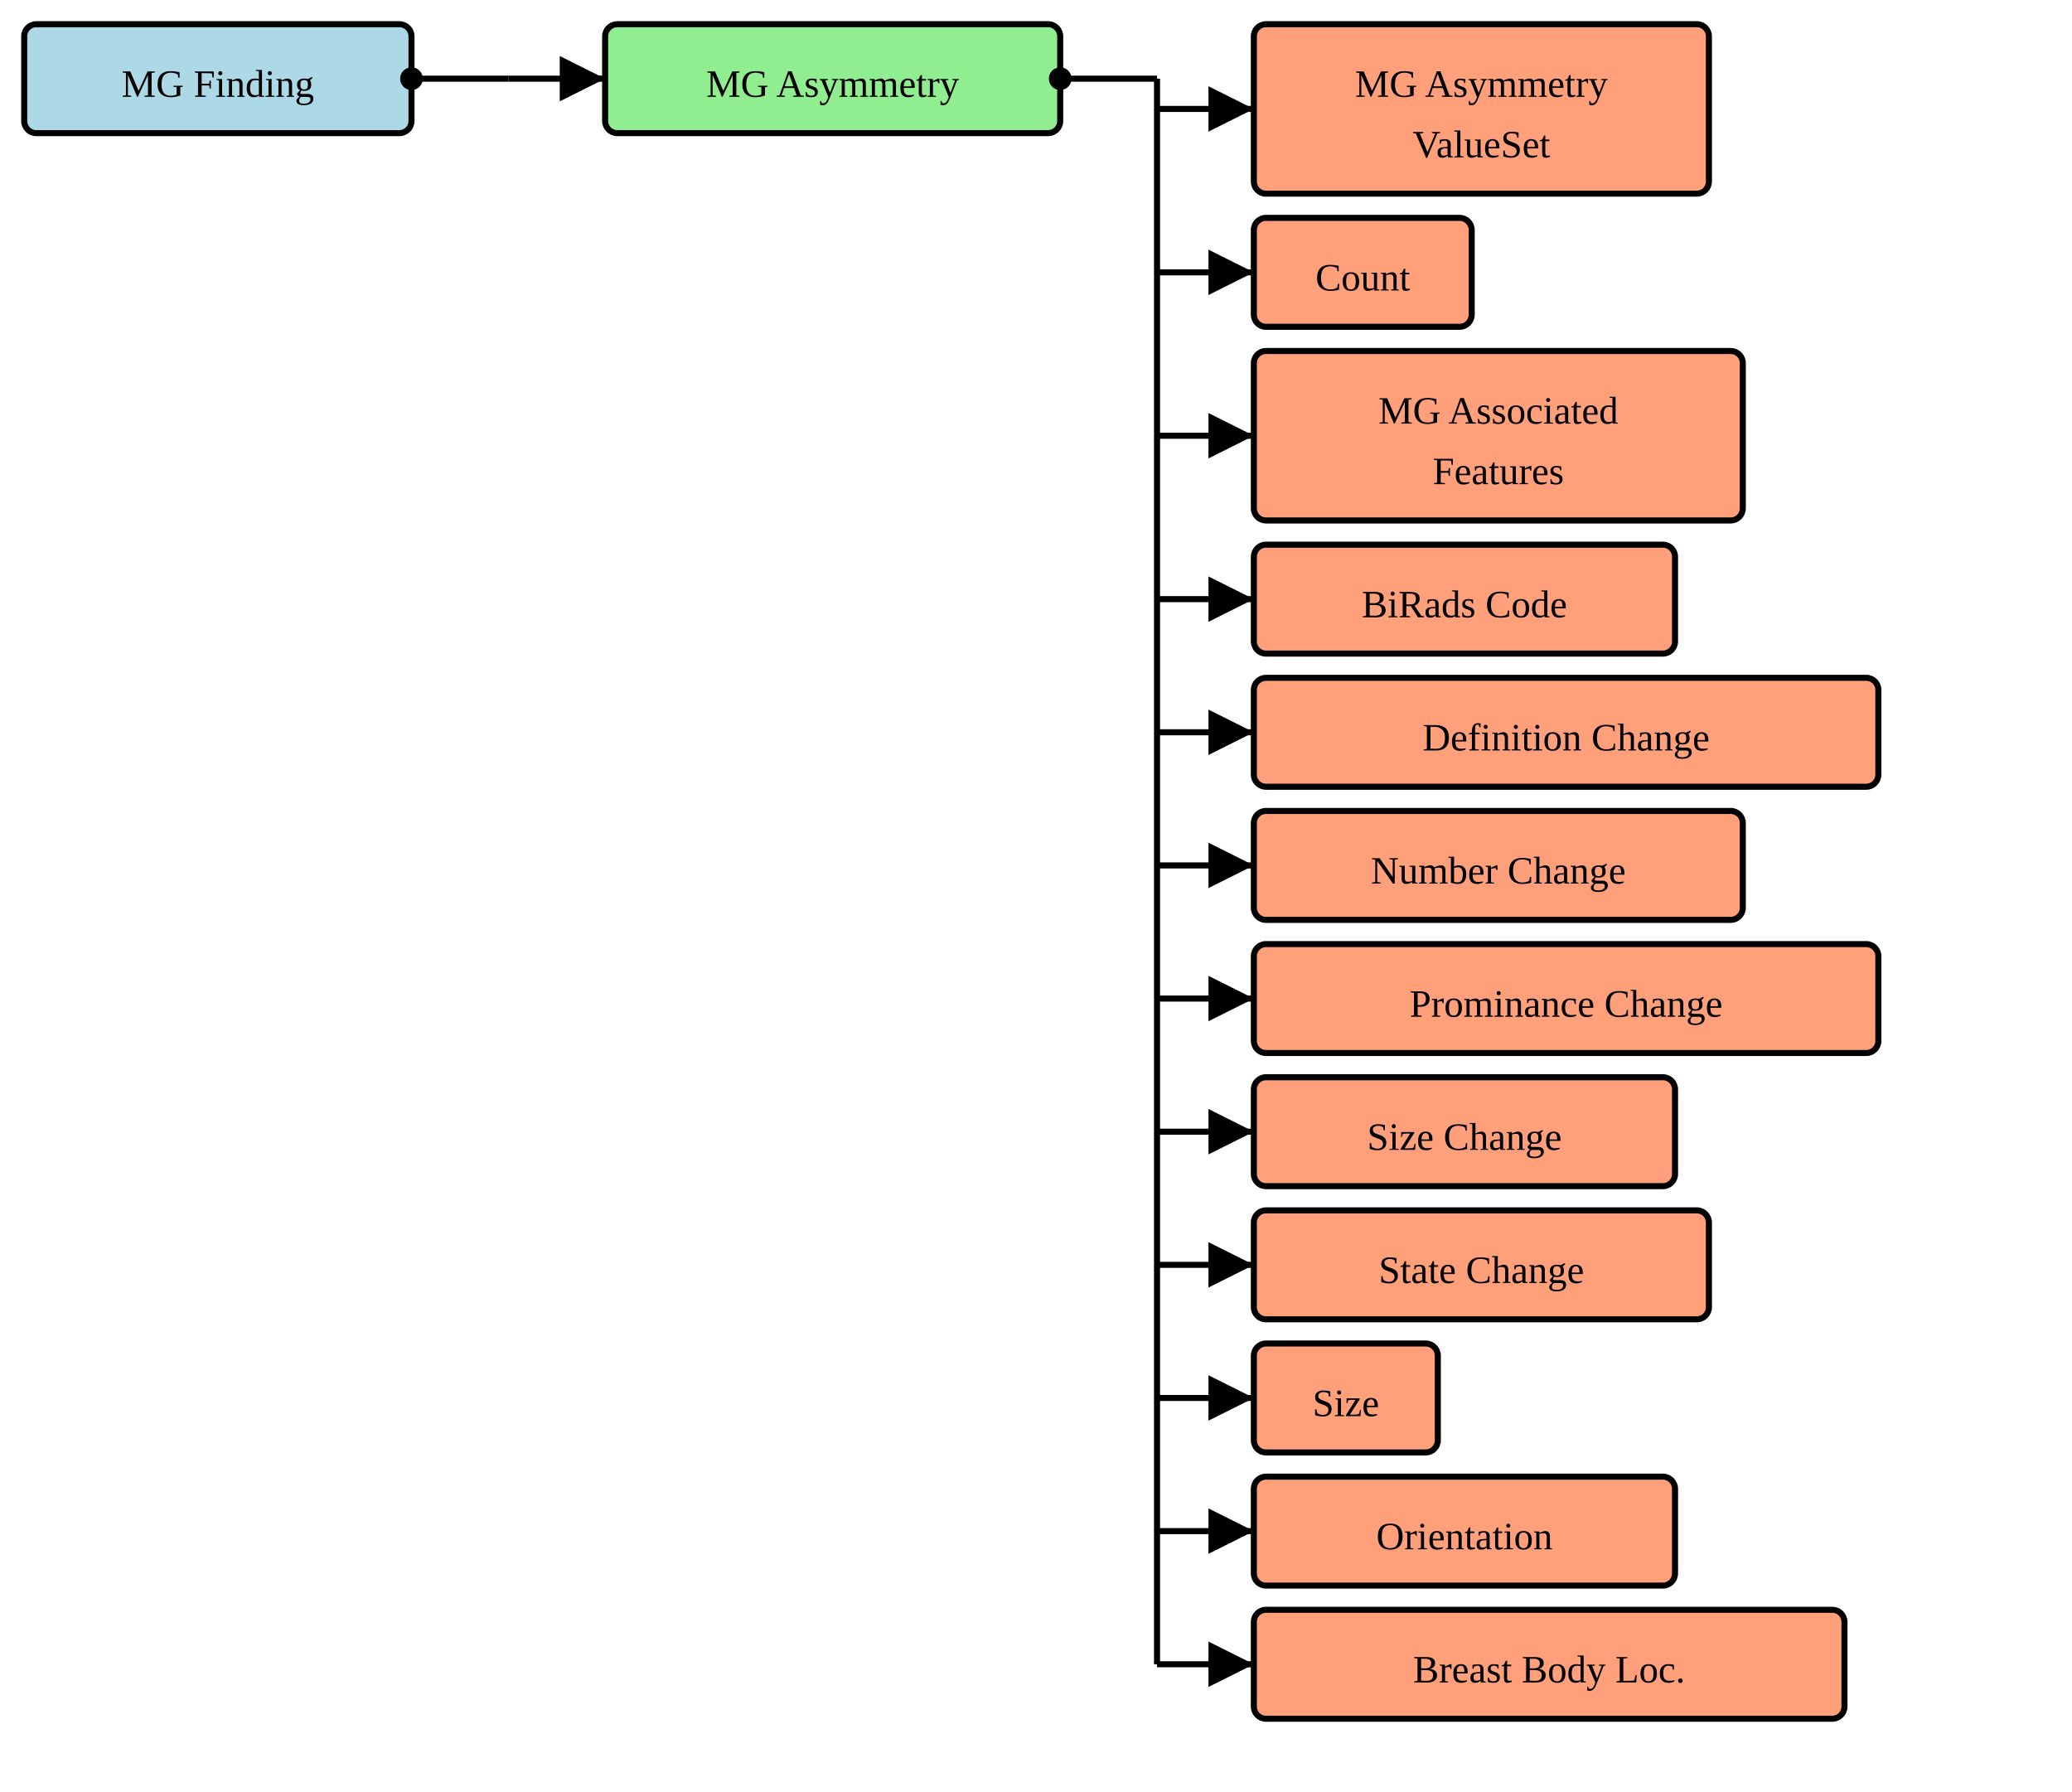
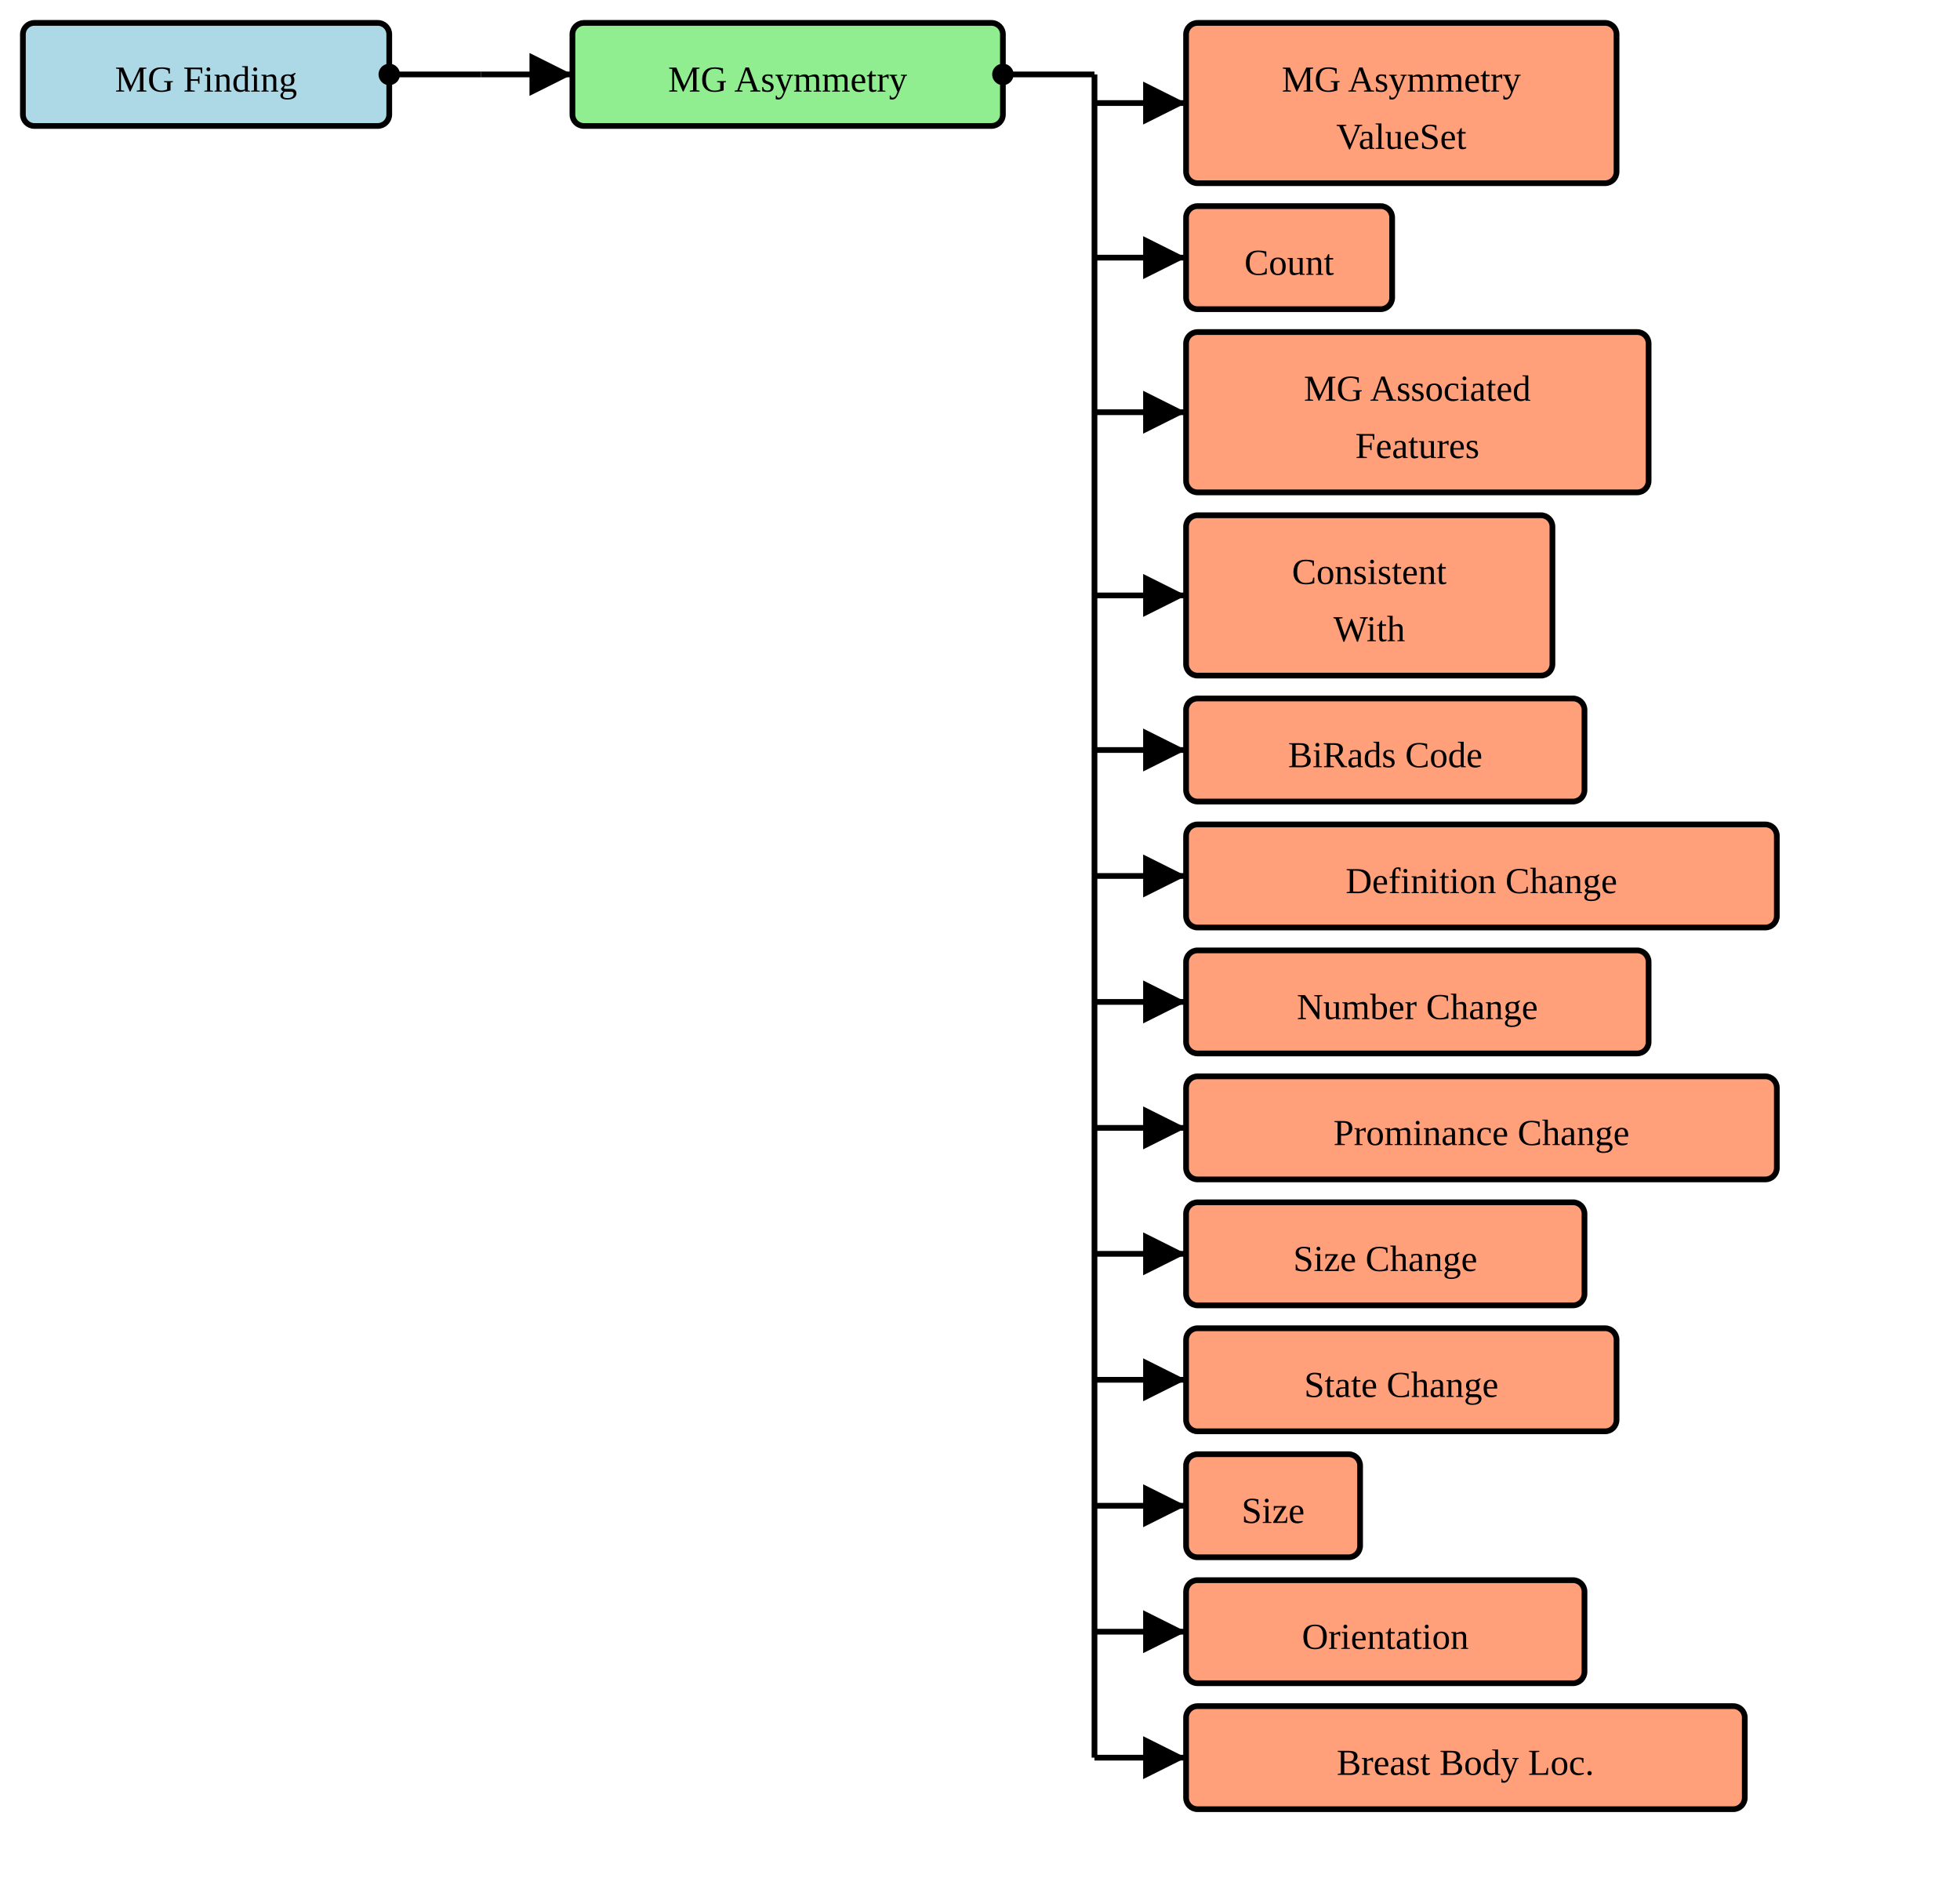
- <svg xmlns="http://www.w3.org/2000/svg" version="1.1" width="642" height="555">
+ <svg xmlns="http://www.w3.org/2000/svg" version="1.1" width="642" height="615">
  <defs>
    <marker id="arrowStart" markerWidth="3.75" markerHeight="3.75" markerUnits="px" refX="1.875" refY="1.875">
      <circle fill="Black" stroke-width="0" cx="1.875" cy="1.875" r="1.875" />
    </marker>
    <marker id="arrowEnd" markerWidth="7.5" markerHeight="7.5" markerUnits="px" refX="7.5" refY="3.75">
      <polygon fill="Black" stroke-width="0" points="0 0 7.5 3.75 0 7.5" />
    </marker>
  </defs>
  <g>
    <g transform="translate(7.5 7.5)">
      <rect fill="LightBlue" stroke="Black" stroke-width="1.875" x="0" y="0" width="120" height="33.75" rx="3.75" ry="3.75" />
      <a href="./StructureDefinition-MGFinding.html" target="_blank">
        <text x="60" y="22.5" text-anchor="middle">MG Finding</text>
      </a>
    </g>
    <line stroke="Black" stroke-width="1.875" marker-end="url(#arrowEnd)" x1="157.5" y1="24.375" x2="187.5" y2="24.375" />
    <line stroke="Black" stroke-width="1.875" marker-start="url(#arrowStart)" x1="127.5" y1="24.375" x2="157.5" y2="24.375" />
    <line stroke="Black" stroke-width="1.875" x1="157.5" y1="24.375" x2="157.5" y2="24.375" />
  </g>
  <g>
    <g transform="translate(187.5 7.5)">
      <rect fill="LightGreen" stroke="Black" stroke-width="1.875" x="0" y="0" width="141" height="33.75" rx="3.75" ry="3.75" />
      <text x="70.5" y="22.5" text-anchor="middle">MG Asymmetry</text>
    </g>
    <line stroke="Black" stroke-width="1.875" marker-end="url(#arrowEnd)" x1="358.5" y1="33.75" x2="388.5" y2="33.75" />
    <line stroke="Black" stroke-width="1.875" marker-end="url(#arrowEnd)" x1="358.5" y1="84.375" x2="388.5" y2="84.375" />
    <line stroke="Black" stroke-width="1.875" marker-end="url(#arrowEnd)" x1="358.5" y1="135" x2="388.5" y2="135" />
-     <line stroke="Black" stroke-width="1.875" marker-end="url(#arrowEnd)" x1="358.5" y1="185.625" x2="388.5" y2="185.625" />
-     <line stroke="Black" stroke-width="1.875" marker-end="url(#arrowEnd)" x1="358.5" y1="226.875" x2="388.5" y2="226.875" />
-     <line stroke="Black" stroke-width="1.875" marker-end="url(#arrowEnd)" x1="358.5" y1="268.125" x2="388.5" y2="268.125" />
-     <line stroke="Black" stroke-width="1.875" marker-end="url(#arrowEnd)" x1="358.5" y1="309.375" x2="388.5" y2="309.375" />
-     <line stroke="Black" stroke-width="1.875" marker-end="url(#arrowEnd)" x1="358.5" y1="350.625" x2="388.5" y2="350.625" />
-     <line stroke="Black" stroke-width="1.875" marker-end="url(#arrowEnd)" x1="358.5" y1="391.875" x2="388.5" y2="391.875" />
-     <line stroke="Black" stroke-width="1.875" marker-end="url(#arrowEnd)" x1="358.5" y1="433.125" x2="388.5" y2="433.125" />
-     <line stroke="Black" stroke-width="1.875" marker-end="url(#arrowEnd)" x1="358.5" y1="474.375" x2="388.5" y2="474.375" />
-     <line stroke="Black" stroke-width="1.875" marker-end="url(#arrowEnd)" x1="358.5" y1="515.625" x2="388.5" y2="515.625" />
+     <line stroke="Black" stroke-width="1.875" marker-end="url(#arrowEnd)" x1="358.5" y1="195" x2="388.5" y2="195" />
+     <line stroke="Black" stroke-width="1.875" marker-end="url(#arrowEnd)" x1="358.5" y1="245.625" x2="388.5" y2="245.625" />
+     <line stroke="Black" stroke-width="1.875" marker-end="url(#arrowEnd)" x1="358.5" y1="286.875" x2="388.5" y2="286.875" />
+     <line stroke="Black" stroke-width="1.875" marker-end="url(#arrowEnd)" x1="358.5" y1="328.125" x2="388.5" y2="328.125" />
+     <line stroke="Black" stroke-width="1.875" marker-end="url(#arrowEnd)" x1="358.5" y1="369.375" x2="388.5" y2="369.375" />
+     <line stroke="Black" stroke-width="1.875" marker-end="url(#arrowEnd)" x1="358.5" y1="410.625" x2="388.5" y2="410.625" />
+     <line stroke="Black" stroke-width="1.875" marker-end="url(#arrowEnd)" x1="358.5" y1="451.875" x2="388.5" y2="451.875" />
+     <line stroke="Black" stroke-width="1.875" marker-end="url(#arrowEnd)" x1="358.5" y1="493.125" x2="388.5" y2="493.125" />
+     <line stroke="Black" stroke-width="1.875" marker-end="url(#arrowEnd)" x1="358.5" y1="534.375" x2="388.5" y2="534.375" />
+     <line stroke="Black" stroke-width="1.875" marker-end="url(#arrowEnd)" x1="358.5" y1="575.625" x2="388.5" y2="575.625" />
    <line stroke="Black" stroke-width="1.875" marker-start="url(#arrowStart)" x1="328.5" y1="24.375" x2="358.5" y2="24.375" />
-     <line stroke="Black" stroke-width="1.875" x1="358.5" y1="24.375" x2="358.5" y2="515.625" />
+     <line stroke="Black" stroke-width="1.875" x1="358.5" y1="24.375" x2="358.5" y2="575.625" />
  </g>
  <g>
    <g transform="translate(388.5 7.5)">
      <rect fill="LightSalmon" stroke="Black" stroke-width="1.875" x="0" y="0" width="141" height="52.5" rx="3.75" ry="3.75" />
      <a href="./ValueSet-MGAbnormalityAsymmetriesVS.html" target="_blank">
        <text x="70.5" y="22.5" text-anchor="middle">MG Asymmetry</text>
      </a>
      <a href="./ValueSet-MGAbnormalityAsymmetriesVS.html" target="_blank">
        <text x="70.5" y="41.25" text-anchor="middle">ValueSet</text>
      </a>
    </g>
    <g transform="translate(388.5 67.5)">
      <rect fill="LightSalmon" stroke="Black" stroke-width="1.875" x="0" y="0" width="67.5" height="33.75" rx="3.75" ry="3.75" />
-       <a href="./StructureDefinition-CommonCount.html" target="_blank">
+       <a href="./StructureDefinition-ObservedCount.html" target="_blank">
        <text x="33.75" y="22.5" text-anchor="middle">Count</text>
      </a>
    </g>
    <g transform="translate(388.5 108.75)">
      <rect fill="LightSalmon" stroke="Black" stroke-width="1.875" x="0" y="0" width="151.5" height="52.5" rx="3.75" ry="3.75" />
      <a href="./StructureDefinition-MGAssociatedFeatures.html" target="_blank">
        <text x="75.75" y="22.5" text-anchor="middle">MG Associated</text>
      </a>
      <a href="./StructureDefinition-MGAssociatedFeatures.html" target="_blank">
        <text x="75.75" y="41.25" text-anchor="middle">Features</text>
      </a>
    </g>
    <g transform="translate(388.5 168.75)">
+       <rect fill="LightSalmon" stroke="Black" stroke-width="1.875" x="0" y="0" width="120" height="52.5" rx="3.75" ry="3.75" />
+       <a href="./StructureDefinition-ConsistentWith.html" target="_blank">
+         <text x="60" y="22.5" text-anchor="middle">Consistent</text>
+       </a>
+       <a href="./StructureDefinition-ConsistentWith.html" target="_blank">
+         <text x="60" y="41.25" text-anchor="middle">With</text>
+       </a>
+     </g>
+     <g transform="translate(388.5 228.75)">
      <rect fill="LightSalmon" stroke="Black" stroke-width="1.875" x="0" y="0" width="130.5" height="33.75" rx="3.75" ry="3.75" />
      <a href="./StructureDefinition-BiRadsAssessmentCategory.html" target="_blank">
        <text x="65.25" y="22.5" text-anchor="middle">BiRads Code</text>
      </a>
    </g>
-     <g transform="translate(388.5 210)">
+     <g transform="translate(388.5 270)">
      <rect fill="LightSalmon" stroke="Black" stroke-width="1.875" x="0" y="0" width="193.5" height="33.75" rx="3.75" ry="3.75" />
-       <a href="./StructureDefinition-CommonObservedChangeInDefinition.html" target="_blank">
+       <a href="./StructureDefinition-ObservedChangeInDefinition.html" target="_blank">
        <text x="96.75" y="22.5" text-anchor="middle">Definition Change</text>
      </a>
    </g>
-     <g transform="translate(388.5 251.25)">
+     <g transform="translate(388.5 311.25)">
      <rect fill="LightSalmon" stroke="Black" stroke-width="1.875" x="0" y="0" width="151.5" height="33.75" rx="3.75" ry="3.75" />
-       <a href="./StructureDefinition-CommonObservedChangeInNumber.html" target="_blank">
+       <a href="./StructureDefinition-ObservedChangeInNumber.html" target="_blank">
        <text x="75.75" y="22.5" text-anchor="middle">Number Change</text>
      </a>
    </g>
-     <g transform="translate(388.5 292.5)">
+     <g transform="translate(388.5 352.5)">
      <rect fill="LightSalmon" stroke="Black" stroke-width="1.875" x="0" y="0" width="193.5" height="33.75" rx="3.75" ry="3.75" />
-       <a href="./StructureDefinition-CommonObservedChangeInProminance.html" target="_blank">
+       <a href="./StructureDefinition-ObservedChangeInProminance.html" target="_blank">
        <text x="96.75" y="22.5" text-anchor="middle">Prominance Change</text>
      </a>
    </g>
-     <g transform="translate(388.5 333.75)">
+     <g transform="translate(388.5 393.75)">
      <rect fill="LightSalmon" stroke="Black" stroke-width="1.875" x="0" y="0" width="130.5" height="33.75" rx="3.75" ry="3.75" />
-       <a href="./StructureDefinition-CommonObservedChangeInSize.html" target="_blank">
+       <a href="./StructureDefinition-ObservedChangeInSize.html" target="_blank">
        <text x="65.25" y="22.5" text-anchor="middle">Size Change</text>
      </a>
    </g>
-     <g transform="translate(388.5 375)">
+     <g transform="translate(388.5 435)">
      <rect fill="LightSalmon" stroke="Black" stroke-width="1.875" x="0" y="0" width="141" height="33.75" rx="3.75" ry="3.75" />
-       <a href="./StructureDefinition-CommonObservedChangeInState.html" target="_blank">
+       <a href="./StructureDefinition-ObservedChangeInState.html" target="_blank">
        <text x="70.5" y="22.5" text-anchor="middle">State Change</text>
      </a>
    </g>
-     <g transform="translate(388.5 416.25)">
+     <g transform="translate(388.5 476.25)">
      <rect fill="LightSalmon" stroke="Black" stroke-width="1.875" x="0" y="0" width="57" height="33.75" rx="3.75" ry="3.75" />
-       <a href="./StructureDefinition-CommonSize.html" target="_blank">
+       <a href="./StructureDefinition-ObservedSize.html" target="_blank">
        <text x="28.5" y="22.5" text-anchor="middle">Size</text>
      </a>
    </g>
-     <g transform="translate(388.5 457.5)">
+     <g transform="translate(388.5 517.5)">
      <rect fill="LightSalmon" stroke="Black" stroke-width="1.875" x="0" y="0" width="130.5" height="33.75" rx="3.75" ry="3.75" />
      <a href="./StructureDefinition-Orientation.html" target="_blank">
        <text x="65.25" y="22.5" text-anchor="middle">Orientation</text>
      </a>
    </g>
-     <g transform="translate(388.5 498.75)">
+     <g transform="translate(388.5 558.75)">
      <rect fill="LightSalmon" stroke="Black" stroke-width="1.875" x="0" y="0" width="183" height="33.75" rx="3.75" ry="3.75" />
      <a href="./StructureDefinition-BreastBodyLocationExtension.html" target="_blank">
        <text x="91.5" y="22.5" text-anchor="middle">Breast Body Loc.</text>
      </a>
    </g>
  </g>
</svg>
